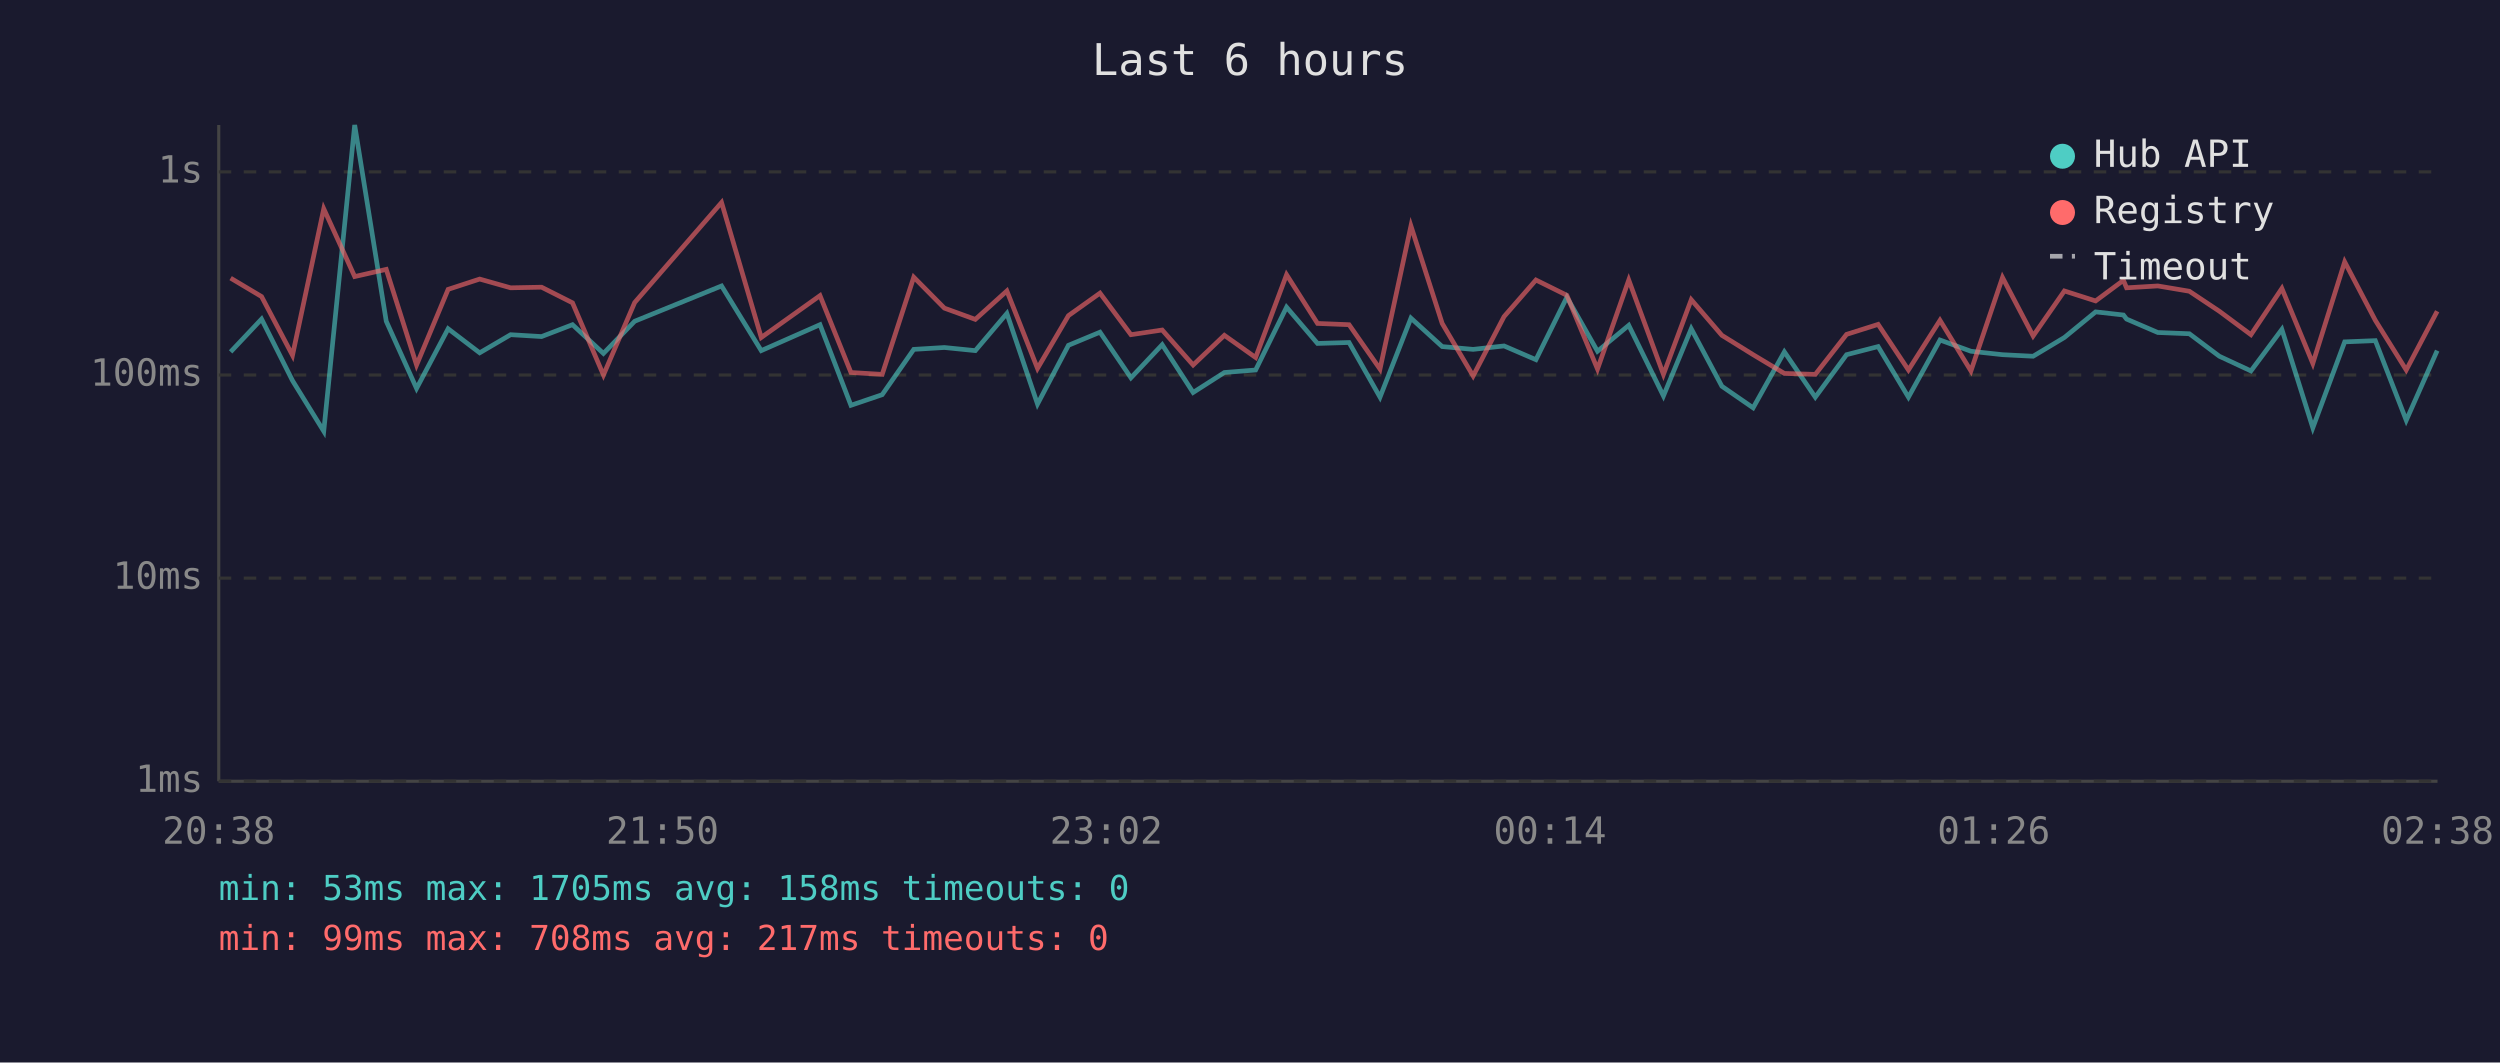
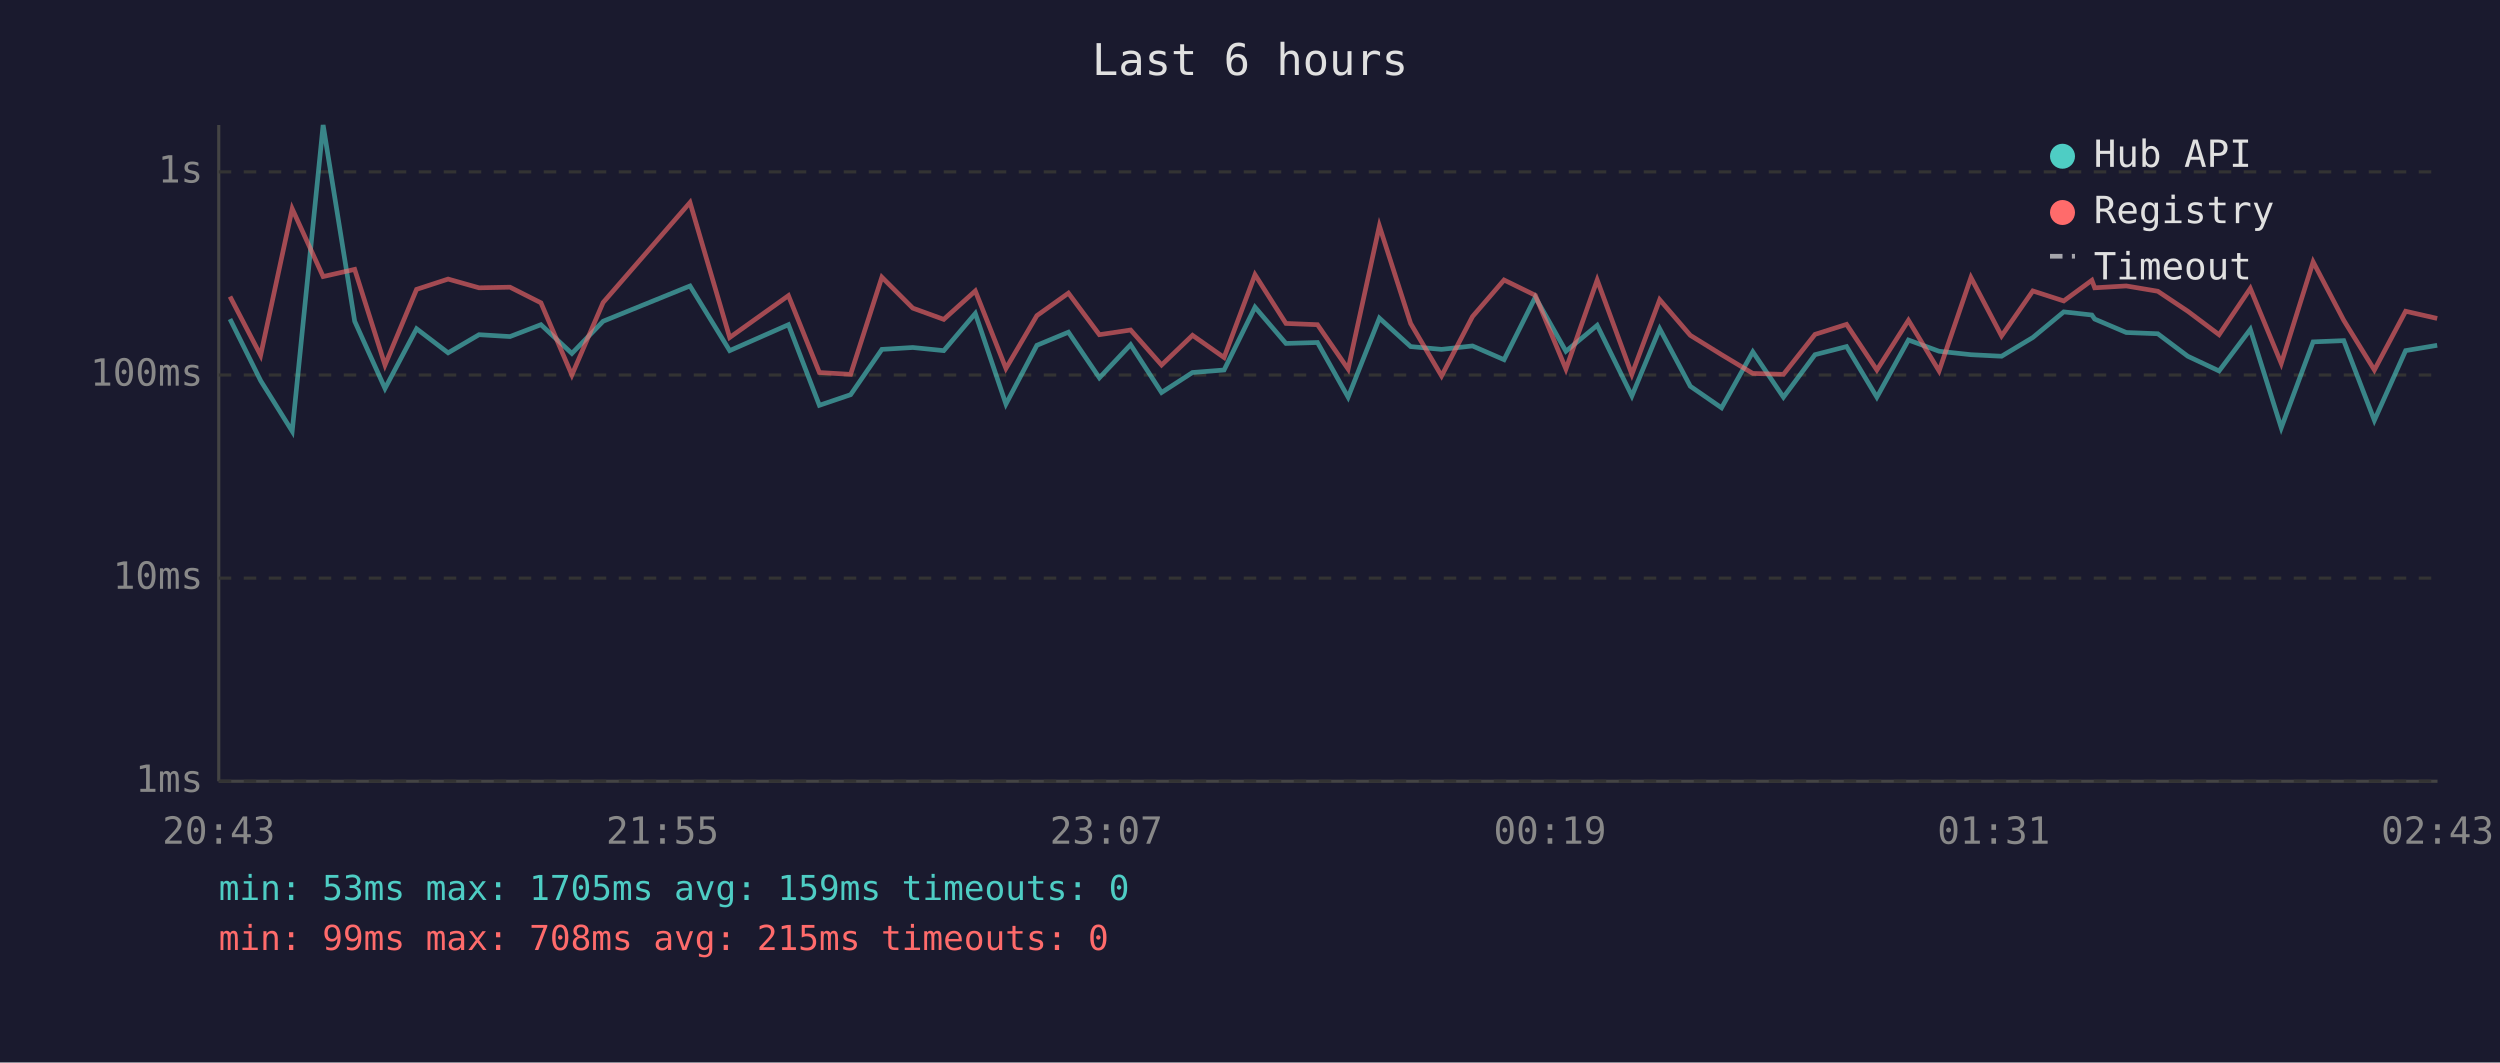
<svg xmlns="http://www.w3.org/2000/svg" viewBox="0 0 800 340" font-family="monospace" font-size="12">
  <rect width="800" height="340" fill="#1a1a2e" />
  <text x="400" y="24" fill="#e0e0e0" font-size="14" text-anchor="middle">Last 6 hours</text>
  <line x1="70" y1="40" x2="70" y2="250" stroke="#444" stroke-width="1" />
  <line x1="70" y1="250" x2="780" y2="250" stroke="#444" stroke-width="1" />
  <line x1="70" y1="250" x2="780" y2="250" stroke="#333" stroke-width="1" stroke-dasharray="4" />
  <text x="65" y="250" fill="#888" text-anchor="end" dominant-baseline="middle">1ms</text>
  <line x1="70" y1="185" x2="780" y2="185" stroke="#333" stroke-width="1" stroke-dasharray="4" />
  <text x="65" y="185" fill="#888" text-anchor="end" dominant-baseline="middle">10ms</text>
  <line x1="70" y1="120" x2="780" y2="120" stroke="#333" stroke-width="1" stroke-dasharray="4" />
  <text x="65" y="120" fill="#888" text-anchor="end" dominant-baseline="middle">100ms</text>
  <line x1="70" y1="55" x2="780" y2="55" stroke="#333" stroke-width="1" stroke-dasharray="4" />
  <text x="65" y="55" fill="#888" text-anchor="end" dominant-baseline="middle">1s</text>
-   <text x="70" y="270" fill="#888" text-anchor="middle">20:38</text>
-   <text x="212" y="270" fill="#888" text-anchor="middle">21:50</text>
-   <text x="354" y="270" fill="#888" text-anchor="middle">23:02</text>
-   <text x="496" y="270" fill="#888" text-anchor="middle">00:14</text>
-   <text x="638" y="270" fill="#888" text-anchor="middle">01:26</text>
-   <text x="780" y="270" fill="#888" text-anchor="middle">02:38</text>
-   <polyline points="73.8,112.6 83.7,102.1 93.6,121.8 103.6,138.0 113.5,40.0 123.6,102.8 133.3,124.3 143.4,105.2 153.5,112.9 163.4,107.1 173.3,107.7 183.2,103.9 193.1,113.1 203.1,102.8 230.9,91.5 243.6,112.2 262.4,103.9 272.3,129.7 282.3,126.3 292.4,111.8 302.2,111.2 312.1,112.2 322.2,100.3 332.0,129.3 341.9,110.5 352.0,106.3 361.9,120.9 371.9,110.3 381.8,125.6 391.8,119.2 401.8,118.4 411.7,98.3 421.6,109.9 431.7,109.6 441.6,127.1 451.5,101.8 461.5,110.9 471.4,111.8 481.3,110.7 491.5,115.1 501.4,95.1 511.2,112.4 521.2,104.1 532.3,126.7 541.2,105.2 551.0,123.6 561.0,130.5 571.0,112.6 580.9,127.1 590.9,113.5 601.0,110.9 610.7,127.1 620.8,108.8 630.7,112.4 640.8,113.5 650.6,114.0 660.6,108.0 670.6,99.8 679.5,100.8 680.5,102.1 690.5,106.4 700.6,106.8 710.2,114.0 720.3,118.7 730.2,105.4 740.1,136.9 750.3,109.4 760.1,109.0 770.0,134.5 779.9,112.2" fill="none" stroke="#4ecdc4" stroke-width="1.5" opacity="0.6" />
-   <polyline points="73.8,89.0 83.7,94.9 93.6,113.7 103.6,66.8 113.5,88.5 123.6,86.2 133.3,116.8 143.4,92.6 153.5,89.3 163.4,92.1 173.3,91.9 183.2,96.9 193.1,120.0 203.1,96.8 230.9,64.8 243.6,108.0 262.4,94.6 272.3,119.2 282.3,119.8 292.4,88.7 302.2,98.6 312.1,102.2 322.2,93.1 332.0,117.9 341.9,101.0 352.0,93.8 361.9,107.1 371.9,105.6 381.8,116.8 391.8,107.3 401.8,114.4 411.7,87.9 421.6,103.5 431.7,103.9 441.6,118.1 451.5,72.3 461.5,103.5 471.4,120.3 481.3,101.3 491.5,89.6 501.4,94.5 511.2,118.1 521.2,89.6 532.3,119.8 541.2,95.9 551.0,107.3 561.0,113.5 571.0,119.5 580.9,119.8 590.9,107.0 601.0,103.8 610.7,118.4 620.8,102.5 630.7,118.7 640.8,88.8 650.6,107.5 660.6,93.1 670.6,96.3 679.5,89.7 680.5,92.1 690.5,91.5 700.6,93.2 710.2,99.6 720.3,107.1 730.2,92.3 740.1,116.3 750.3,83.8 760.1,102.5 770.0,118.4 779.9,99.6" fill="none" stroke="#ff6b6b" stroke-width="1.5" opacity="0.6" />
+   <text x="70" y="270" fill="#888" text-anchor="middle">20:43</text>
+   <text x="212" y="270" fill="#888" text-anchor="middle">21:55</text>
+   <text x="354" y="270" fill="#888" text-anchor="middle">23:07</text>
+   <text x="496" y="270" fill="#888" text-anchor="middle">00:19</text>
+   <text x="638" y="270" fill="#888" text-anchor="middle">01:31</text>
+   <text x="780" y="270" fill="#888" text-anchor="middle">02:43</text>
+   <polyline points="73.6,102.1 83.4,121.8 93.5,138.0 103.4,40.0 113.5,102.8 123.2,124.3 133.3,105.2 143.4,112.9 153.3,107.1 163.2,107.7 173.1,103.9 183.0,113.1 193.0,102.8 220.8,91.5 233.5,112.2 252.3,103.9 262.2,129.7 272.2,126.3 282.2,111.8 292.1,111.2 302.0,112.2 312.1,100.3 321.9,129.3 331.8,110.5 341.9,106.3 351.8,120.9 361.8,110.3 371.7,125.6 381.6,119.2 391.7,118.4 401.6,98.3 411.5,109.9 421.6,109.6 431.4,127.1 441.4,101.8 451.4,110.9 461.3,111.8 471.2,110.7 481.3,115.1 491.3,95.1 501.1,112.4 511.1,104.1 522.2,126.7 531.1,105.2 540.9,123.6 550.9,130.5 560.9,112.6 570.7,127.1 580.8,113.5 590.9,110.9 600.6,127.1 610.7,108.8 620.5,112.4 630.7,113.5 640.5,114.0 650.5,108.0 660.4,99.8 669.4,100.8 670.3,102.1 680.4,106.4 690.5,106.8 700.1,114.0 710.1,118.7 720.1,105.4 730.0,136.9 740.2,109.4 750.0,109.0 759.8,134.5 769.8,112.2 779.9,110.5" fill="none" stroke="#4ecdc4" stroke-width="1.5" opacity="0.6" />
+   <polyline points="73.6,94.9 83.4,113.7 93.5,66.8 103.4,88.5 113.5,86.2 123.2,116.8 133.3,92.6 143.4,89.3 153.3,92.1 163.2,91.9 173.1,96.9 183.0,120.0 193.0,96.8 220.8,64.8 233.5,108.0 252.3,94.6 262.2,119.2 272.2,119.8 282.2,88.7 292.1,98.6 302.0,102.2 312.1,93.1 321.9,117.9 331.8,101.0 341.9,93.8 351.8,107.1 361.8,105.6 371.7,116.8 381.6,107.3 391.7,114.4 401.6,87.9 411.5,103.5 421.6,103.9 431.4,118.1 441.4,72.3 451.4,103.5 461.3,120.3 471.2,101.3 481.3,89.6 491.3,94.5 501.1,118.1 511.1,89.6 522.2,119.8 531.1,95.9 540.9,107.3 550.9,113.5 560.9,119.5 570.7,119.8 580.8,107.0 590.9,103.8 600.6,118.4 610.7,102.5 620.5,118.7 630.7,88.8 640.5,107.5 650.5,93.1 660.4,96.3 669.4,89.7 670.3,92.1 680.4,91.5 690.5,93.2 700.1,99.6 710.1,107.1 720.1,92.3 730.0,116.3 740.2,83.8 750.0,102.5 759.8,118.4 769.8,99.6 779.9,101.9" fill="none" stroke="#ff6b6b" stroke-width="1.5" opacity="0.6" />
  <circle cx="660" cy="50" r="4" fill="#4ecdc4" />
  <text x="670" y="50" fill="#e0e0e0" dominant-baseline="middle">Hub API</text>
  <circle cx="660" cy="68" r="4" fill="#ff6b6b" />
  <text x="670" y="68" fill="#e0e0e0" dominant-baseline="middle">Registry</text>
  <line x1="656" y1="82" x2="664" y2="82" stroke="#e0e0e0" stroke-width="1.5" stroke-dasharray="4,3" opacity="0.7" />
  <text x="670" y="86" fill="#e0e0e0" dominant-baseline="middle">Timeout</text>
-   <text x="70" y="288" fill="#4ecdc4" font-size="11">min: 53ms  max: 1705ms  avg: 158ms  timeouts: 0</text>
-   <text x="70" y="304" fill="#ff6b6b" font-size="11">min: 99ms  max: 708ms  avg: 217ms  timeouts: 0</text>
+   <text x="70" y="288" fill="#4ecdc4" font-size="11">min: 53ms  max: 1705ms  avg: 159ms  timeouts: 0</text>
+   <text x="70" y="304" fill="#ff6b6b" font-size="11">min: 99ms  max: 708ms  avg: 215ms  timeouts: 0</text>
</svg>
